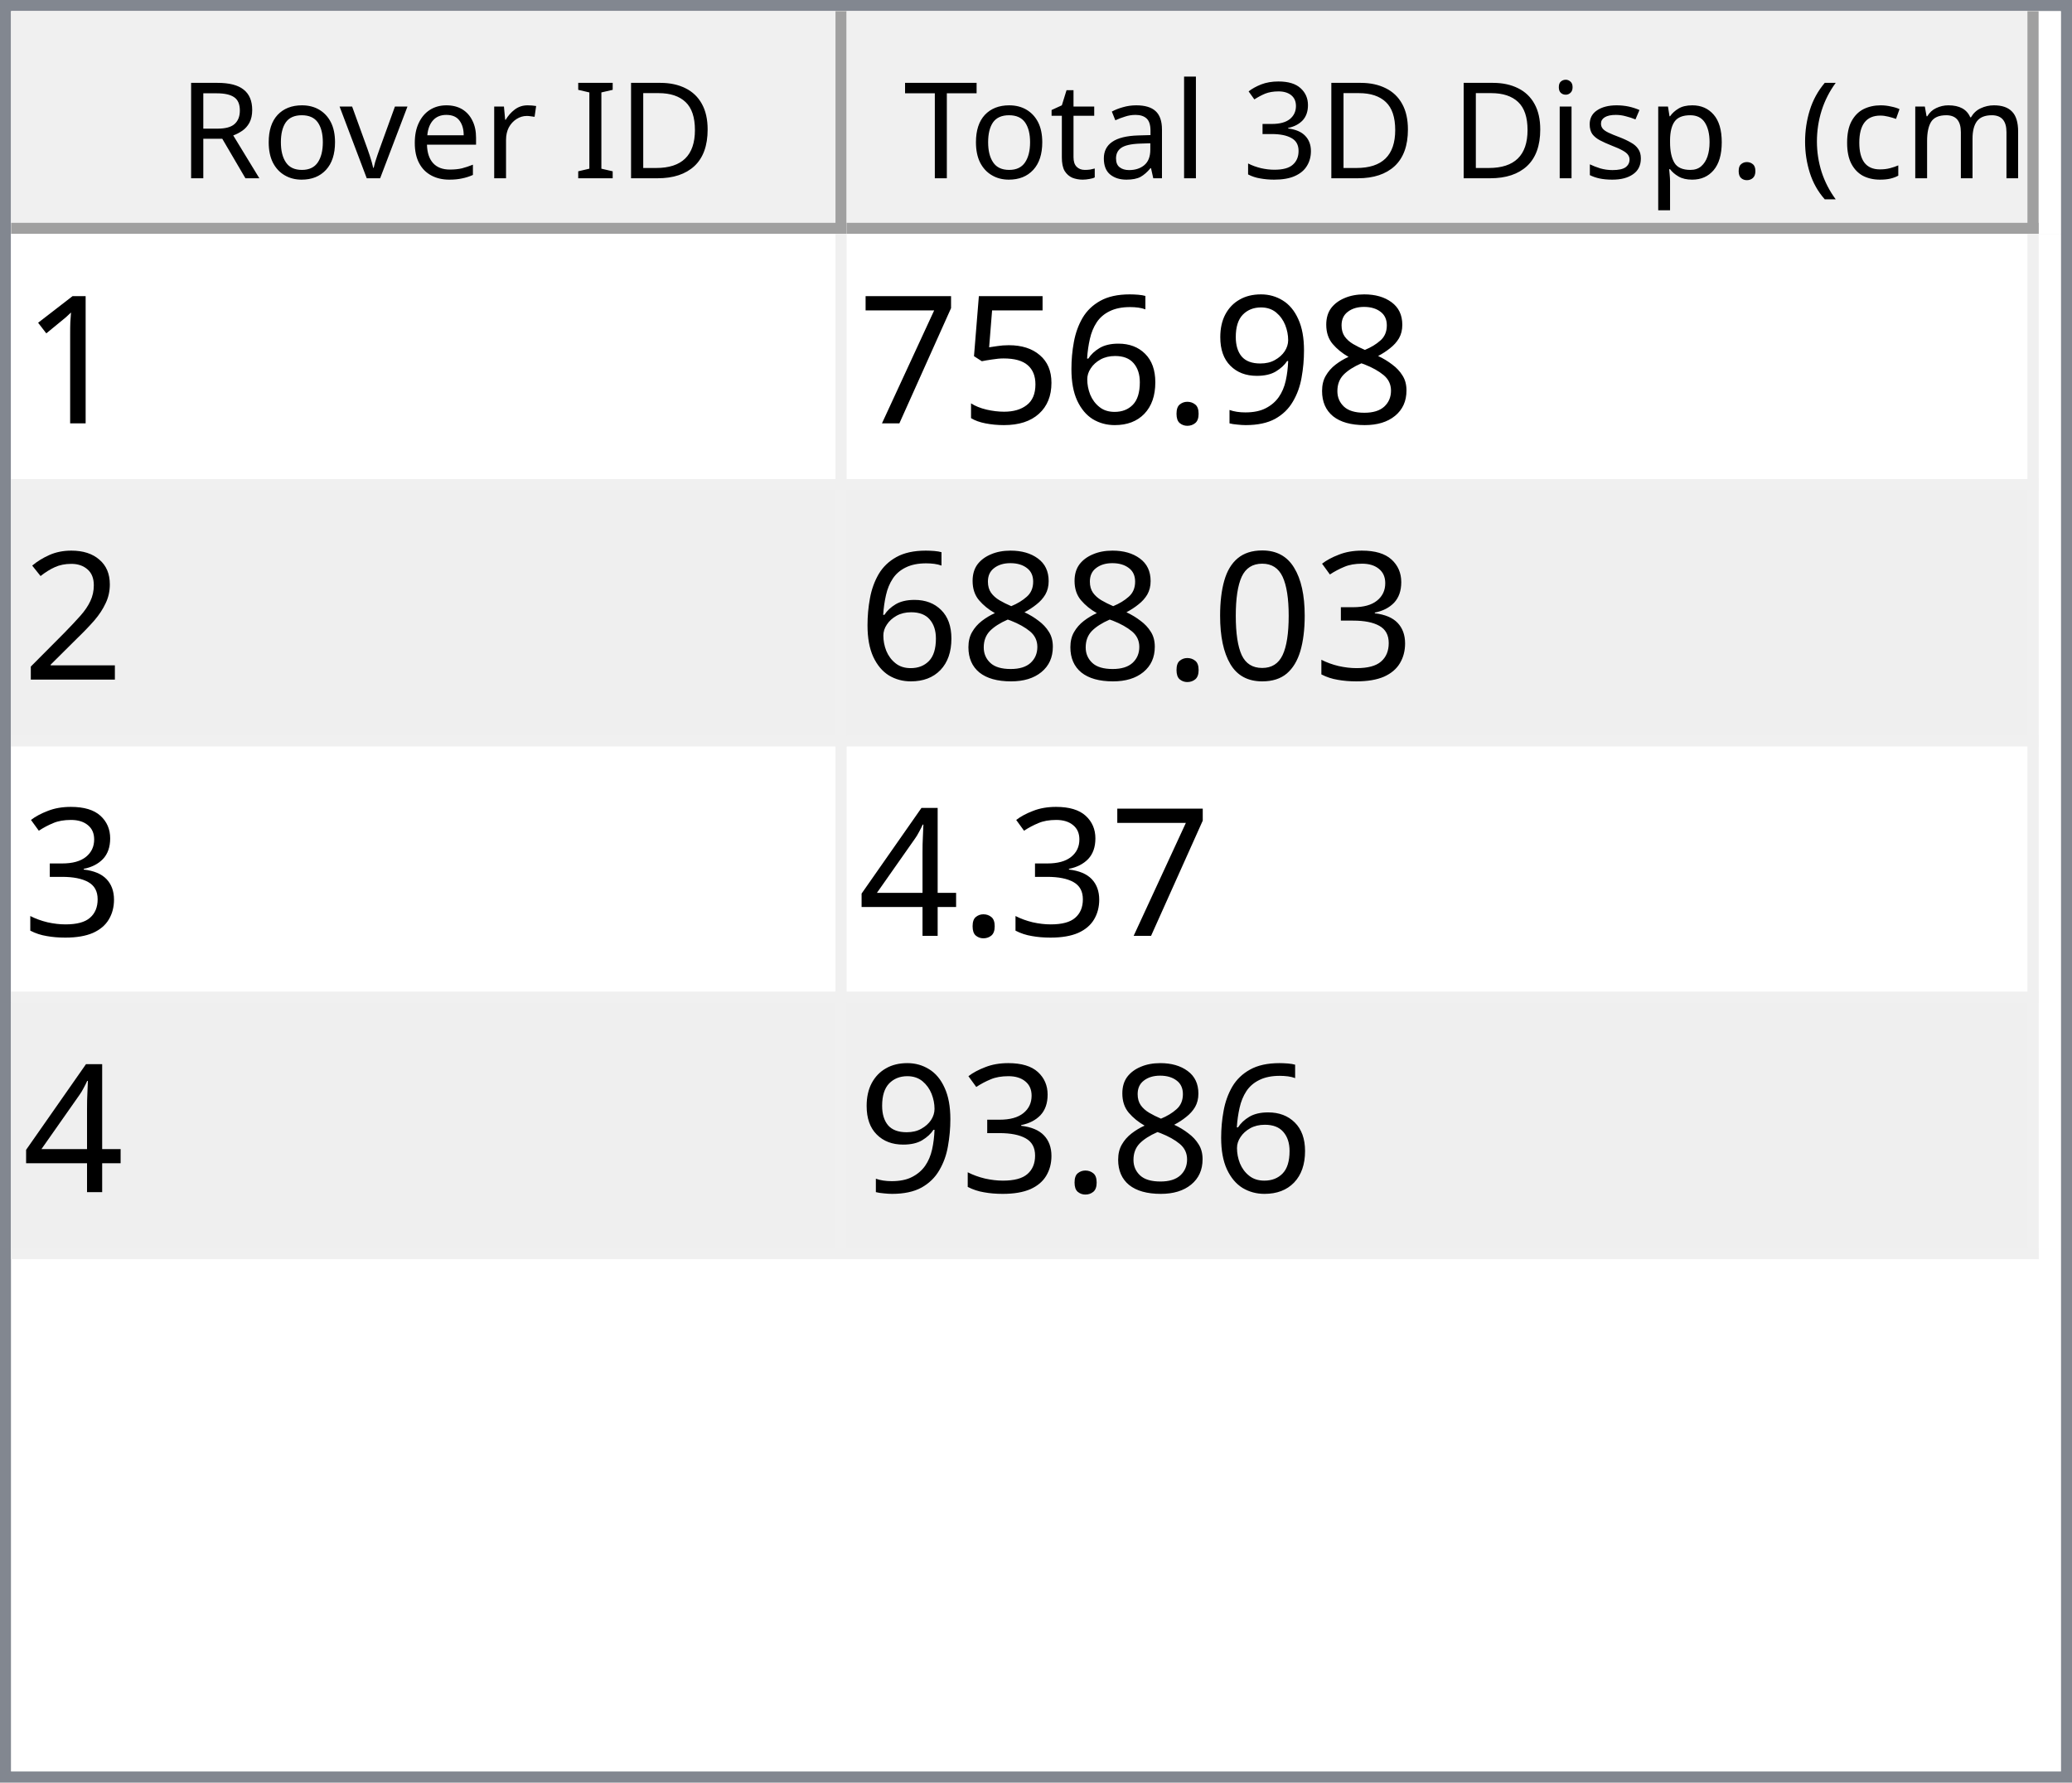
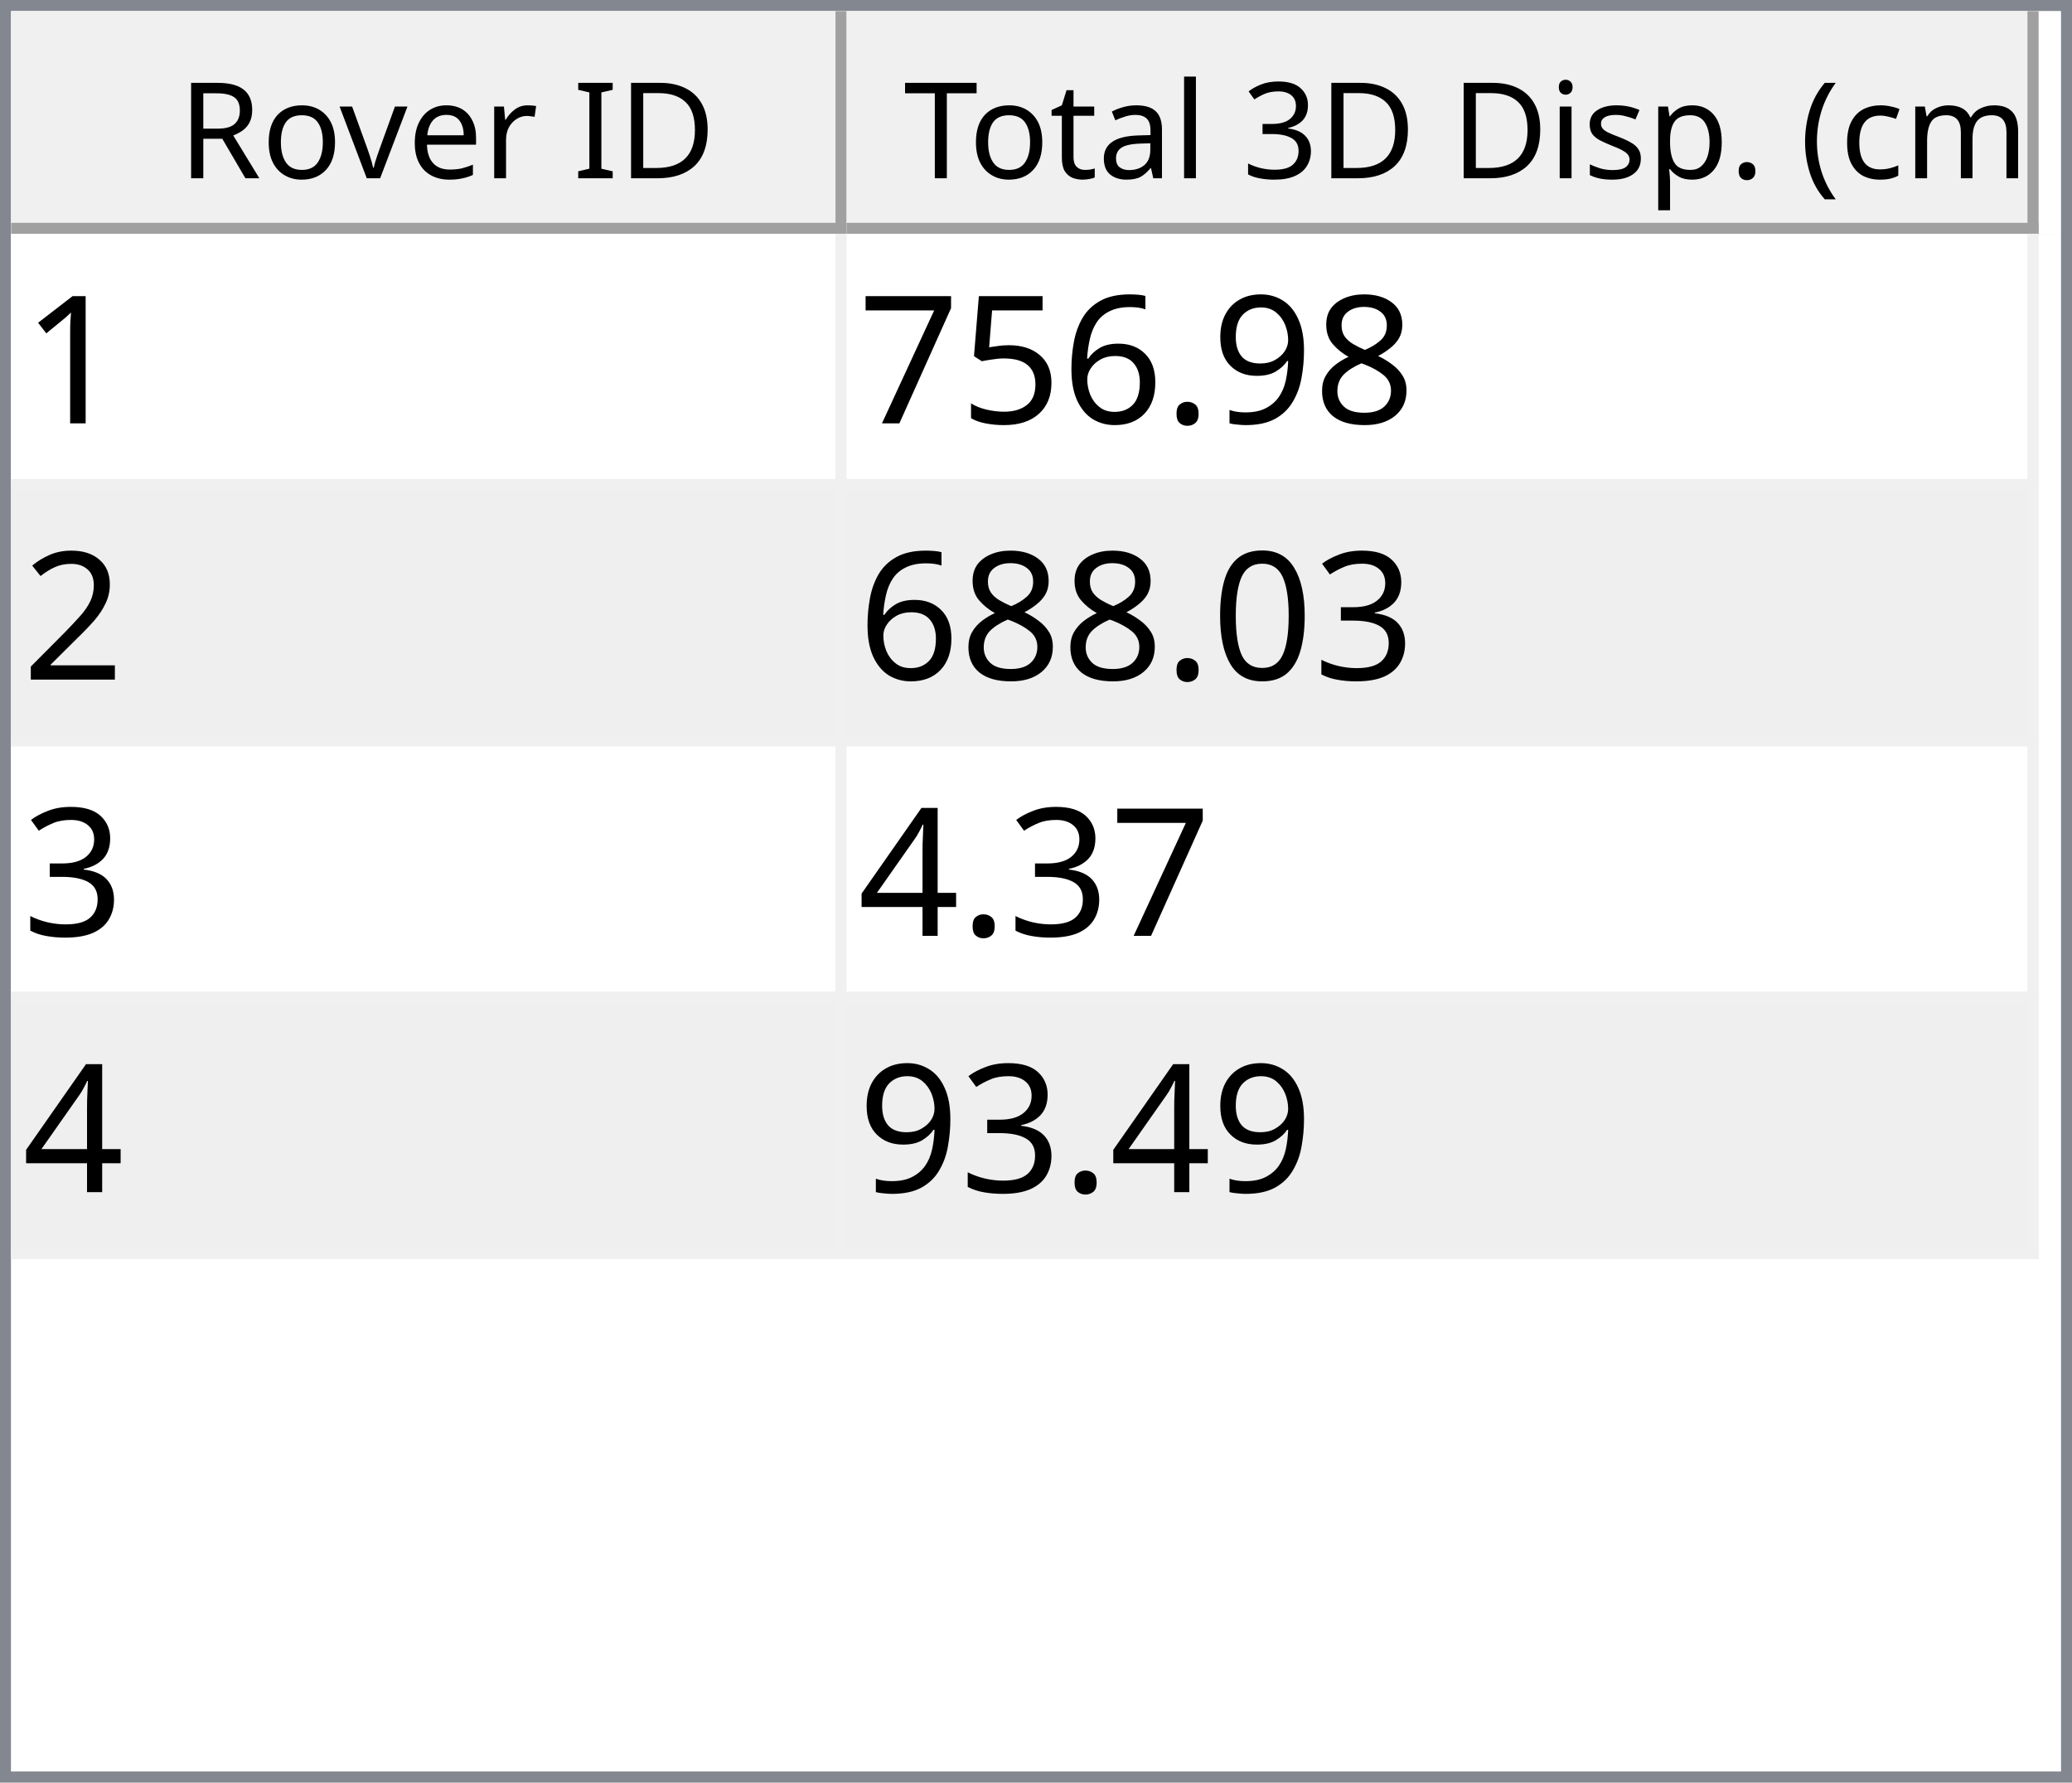
<svg xmlns="http://www.w3.org/2000/svg" style="fill-opacity:1; color-rendering:auto; color-interpolation:auto; text-rendering:auto; stroke:black; stroke-linecap:square; stroke-miterlimit:10; shape-rendering:auto; stroke-opacity:1; fill:black; stroke-dasharray:none; font-weight:normal; stroke-width:1; font-family:'Dialog'; font-style:normal; stroke-linejoin:miter; font-size:12px; stroke-dashoffset:0; image-rendering:auto;" width="186" height="160">
  <defs id="genericDefs" />
  <g>
    <defs id="defs1">
      <clipPath clipPathUnits="userSpaceOnUse" id="clipPath1">
        <path d="M0 0 L186 0 L186 160 L0 160 L0 0 Z" />
      </clipPath>
      <clipPath clipPathUnits="userSpaceOnUse" id="clipPath2">
        <path d="M0 0 L0 160 L186 160 L186 0 Z" />
      </clipPath>
      <clipPath clipPathUnits="userSpaceOnUse" id="clipPath3">
        <path d="M0 0 L0 20 L184 20 L184 0 Z" />
      </clipPath>
      <clipPath clipPathUnits="userSpaceOnUse" id="clipPath4">
        <path d="M0 0 L0 20 L75 20 L75 0 Z" />
      </clipPath>
      <clipPath clipPathUnits="userSpaceOnUse" id="clipPath5">
        <path d="M1 1 L1 19 L74 19 L74 1 Z" />
      </clipPath>
      <clipPath clipPathUnits="userSpaceOnUse" id="clipPath6">
        <path d="M0 0 L0 18 L73 18 L73 0 Z" />
      </clipPath>
      <clipPath clipPathUnits="userSpaceOnUse" id="clipPath7">
        <path d="M-0.5 -0.5 L-0.5 19.5 L74.5 19.5 L74.5 -0.5 Z" />
      </clipPath>
      <clipPath clipPathUnits="userSpaceOnUse" id="clipPath8">
        <path d="M0 0 L0 20 L107 20 L107 0 Z" />
      </clipPath>
      <clipPath clipPathUnits="userSpaceOnUse" id="clipPath9">
        <path d="M1 1 L1 19 L106 19 L106 1 Z" />
      </clipPath>
      <clipPath clipPathUnits="userSpaceOnUse" id="clipPath10">
        <path d="M0 0 L0 18 L105 18 L105 0 Z" />
      </clipPath>
      <clipPath clipPathUnits="userSpaceOnUse" id="clipPath11">
        <path d="M-0.5 -0.5 L-0.5 19.5 L106.5 19.5 L106.5 -0.5 Z" />
      </clipPath>
      <clipPath clipPathUnits="userSpaceOnUse" id="clipPath12">
        <path d="M0 0 L0 138 L184 138 L184 0 Z" />
      </clipPath>
      <clipPath clipPathUnits="userSpaceOnUse" id="clipPath13">
        <path d="M0 0 L0 92 L182 92 L182 0 Z" />
      </clipPath>
      <clipPath clipPathUnits="userSpaceOnUse" id="clipPath14">
        <path d="M-0.5 -0.5 L-0.5 91.5 L181.5 91.5 L181.5 -0.5 Z" />
      </clipPath>
      <clipPath clipPathUnits="userSpaceOnUse" id="clipPath15">
        <path d="M0 0 L0 22 L74 22 L74 0 Z" />
      </clipPath>
      <clipPath clipPathUnits="userSpaceOnUse" id="clipPath16">
        <path d="M0 0 L0 22 L106 22 L106 0 Z" />
      </clipPath>
      <font horiz-adv-x="64.551" id="font1">
        <font-face ascent="107.91" descent="25.098" units-per-em="100" style="font-style:normal; font-family:Segoe UI; font-weight:normal;" />
        <missing-glyph horiz-adv-x="64.551" d="M8.109 0 L8.109 68.266 L56.453 68.266 L56.453 0 L8.109 0 ZM15.328 7.234 L49.219 7.234 L49.219 61.031 L15.328 61.031 L15.328 7.234 Z" />
        <glyph unicode="D" horiz-adv-x="70.117" d="M9.188 0 L9.188 70.016 L28.516 70.016 Q65.531 70.016 65.531 35.891 Q65.531 19.672 55.25 9.836 Q44.969 0 27.734 0 L9.188 0 ZM17.391 62.594 L17.391 7.422 L27.828 7.422 Q41.609 7.422 49.273 14.797 Q56.938 22.172 56.938 35.688 Q56.938 62.594 28.328 62.594 L17.391 62.594 Z" />
        <glyph unicode="I" horiz-adv-x="26.611" d="M17.391 0 L9.188 0 L9.188 70.016 L17.391 70.016 L17.391 0 Z" />
        <glyph unicode=" " horiz-adv-x="27.393" d="" />
        <glyph unicode="r" horiz-adv-x="34.766" d="M34.188 41.891 Q32.078 43.5 28.125 43.5 Q23 43.5 19.555 38.672 Q16.109 33.844 16.109 25.484 L16.109 0 L8.109 0 L8.109 50 L16.109 50 L16.109 39.703 L16.312 39.703 Q18.016 44.969 21.531 47.922 Q25.047 50.875 29.391 50.875 Q32.516 50.875 34.188 50.203 L34.188 41.891 Z" />
        <glyph unicode="e" horiz-adv-x="52.295" d="M48.297 23 L12.984 23 Q13.188 14.656 17.484 10.109 Q21.781 5.562 29.297 5.562 Q37.75 5.562 44.828 11.141 L44.828 3.609 Q38.234 -1.172 27.391 -1.172 Q16.797 -1.172 10.742 5.641 Q4.688 12.453 4.688 24.812 Q4.688 36.469 11.305 43.82 Q17.922 51.172 27.734 51.172 Q37.547 51.172 42.922 44.828 Q48.297 38.484 48.297 27.203 L48.297 23 ZM40.094 29.781 Q40.047 36.719 36.75 40.578 Q33.453 44.438 27.594 44.438 Q21.922 44.438 17.969 40.383 Q14.016 36.328 13.094 29.781 L40.094 29.781 Z" />
        <glyph unicode="v" horiz-adv-x="47.9" d="M47.406 50 L27.484 0 L19.625 0 L0.688 50 L9.469 50 L22.172 13.672 Q23.578 9.672 23.922 6.688 L24.125 6.688 Q24.609 10.453 25.688 13.484 L38.969 50 L47.406 50 Z" />
        <glyph unicode="o" horiz-adv-x="58.594" d="M29 -1.172 Q17.922 -1.172 11.305 5.836 Q4.688 12.844 4.688 24.422 Q4.688 37.016 11.57 44.094 Q18.453 51.172 30.172 51.172 Q41.359 51.172 47.633 44.289 Q53.906 37.406 53.906 25.203 Q53.906 13.234 47.141 6.031 Q40.375 -1.172 29 -1.172 ZM29.594 44.438 Q21.875 44.438 17.383 39.188 Q12.891 33.938 12.891 24.703 Q12.891 15.828 17.43 10.695 Q21.969 5.562 29.594 5.562 Q37.359 5.562 41.531 10.594 Q45.703 15.625 45.703 24.906 Q45.703 34.281 41.531 39.359 Q37.359 44.438 29.594 44.438 Z" />
        <glyph unicode="R" horiz-adv-x="59.814" d="M59.375 0 L49.609 0 L37.891 19.625 Q36.281 22.359 34.766 24.289 Q33.25 26.219 31.664 27.438 Q30.078 28.656 28.25 29.219 Q26.422 29.781 24.125 29.781 L17.391 29.781 L17.391 0 L9.188 0 L9.188 70.016 L30.078 70.016 Q34.672 70.016 38.555 68.867 Q42.438 67.719 45.289 65.375 Q48.141 63.031 49.758 59.547 Q51.375 56.062 51.375 51.375 Q51.375 47.703 50.273 44.656 Q49.172 41.609 47.148 39.211 Q45.125 36.812 42.266 35.133 Q39.406 33.453 35.844 32.516 L35.844 32.328 Q37.594 31.547 38.891 30.547 Q40.188 29.547 41.359 28.18 Q42.531 26.812 43.68 25.078 Q44.828 23.344 46.234 21.047 L59.375 0 ZM17.391 62.594 L17.391 37.203 L28.516 37.203 Q31.594 37.203 34.203 38.133 Q36.812 39.062 38.719 40.797 Q40.625 42.531 41.703 45.047 Q42.781 47.562 42.781 50.688 Q42.781 56.297 39.141 59.445 Q35.5 62.594 28.609 62.594 L17.391 62.594 Z" />
        <glyph unicode=")" horiz-adv-x="30.176" d="M8.297 -15.922 L1.172 -15.922 Q16.406 2.344 16.406 26.812 Q16.406 51.469 1.078 70.016 L8.297 70.016 Q23.531 52.156 23.531 26.703 Q23.531 1.375 8.297 -15.922 Z" />
        <glyph unicode="m" horiz-adv-x="86.133" d="M79.109 0 L71.094 0 L71.094 28.719 Q71.094 37.016 68.531 40.727 Q65.969 44.438 59.906 44.438 Q54.781 44.438 51.195 39.75 Q47.609 35.062 47.609 28.516 L47.609 0 L39.594 0 L39.594 29.688 Q39.594 44.438 28.219 44.438 Q22.953 44.438 19.531 40.016 Q16.109 35.594 16.109 28.516 L16.109 0 L8.109 0 L8.109 50 L16.109 50 L16.109 42.094 L16.312 42.094 Q21.625 51.172 31.844 51.172 Q36.969 51.172 40.773 48.312 Q44.578 45.453 46 40.828 Q51.562 51.172 62.594 51.172 Q79.109 51.172 79.109 30.812 L79.109 0 Z" />
        <glyph unicode="c" horiz-adv-x="46.191" d="M42.188 2.297 Q36.422 -1.172 28.516 -1.172 Q17.828 -1.172 11.258 5.789 Q4.688 12.75 4.688 23.828 Q4.688 36.188 11.766 43.68 Q18.844 51.172 30.672 51.172 Q37.25 51.172 42.281 48.734 L42.281 40.531 Q36.719 44.438 30.375 44.438 Q22.703 44.438 17.797 38.945 Q12.891 33.453 12.891 24.516 Q12.891 15.719 17.508 10.641 Q22.125 5.562 29.891 5.562 Q36.422 5.562 42.188 9.906 L42.188 2.297 Z" />
        <glyph unicode="(" horiz-adv-x="30.176" d="M29.109 -15.922 L21.969 -15.922 Q6.844 1.375 6.844 26.703 Q6.844 52.156 21.969 70.016 L29.203 70.016 Q13.875 51.469 13.875 26.812 Q13.875 2.344 29.109 -15.922 Z" />
        <glyph unicode="." horiz-adv-x="21.68" d="M10.891 -1.078 Q8.641 -1.078 7.055 0.539 Q5.469 2.156 5.469 4.391 Q5.469 6.641 7.055 8.273 Q8.641 9.906 10.891 9.906 Q13.188 9.906 14.797 8.273 Q16.406 6.641 16.406 4.391 Q16.406 2.156 14.797 0.539 Q13.188 -1.078 10.891 -1.078 Z" />
        <glyph unicode="p" horiz-adv-x="58.789" d="M16.312 7.234 L16.109 7.234 L16.109 -23 L8.109 -23 L8.109 50 L16.109 50 L16.109 41.219 L16.312 41.219 Q22.219 51.172 33.594 51.172 Q43.266 51.172 48.688 44.461 Q54.109 37.75 54.109 26.469 Q54.109 13.922 48 6.375 Q41.891 -1.172 31.297 -1.172 Q21.578 -1.172 16.312 7.234 ZM16.109 27.391 L16.109 20.406 Q16.109 14.203 20.141 9.883 Q24.172 5.562 30.375 5.562 Q37.641 5.562 41.773 11.133 Q45.906 16.703 45.906 26.609 Q45.906 34.969 42.047 39.703 Q38.188 44.438 31.594 44.438 Q24.609 44.438 20.359 39.578 Q16.109 34.719 16.109 27.391 Z" />
        <glyph unicode="s" horiz-adv-x="42.432" d="M5.078 1.812 L5.078 10.406 Q11.625 5.562 19.484 5.562 Q30.031 5.562 30.031 12.594 Q30.031 14.594 29.125 15.992 Q28.219 17.391 26.68 18.461 Q25.141 19.531 23.07 20.383 Q21 21.234 18.609 22.172 Q15.281 23.484 12.766 24.828 Q10.25 26.172 8.57 27.859 Q6.891 29.547 6.031 31.695 Q5.172 33.844 5.172 36.719 Q5.172 40.234 6.789 42.945 Q8.406 45.656 11.086 47.484 Q13.766 49.312 17.211 50.242 Q20.656 51.172 24.312 51.172 Q30.812 51.172 35.938 48.922 L35.938 40.828 Q30.422 44.438 23.25 44.438 Q21 44.438 19.195 43.922 Q17.391 43.406 16.094 42.477 Q14.797 41.547 14.086 40.258 Q13.375 38.969 13.375 37.406 Q13.375 35.453 14.086 34.133 Q14.797 32.812 16.164 31.789 Q17.531 30.766 19.484 29.938 Q21.438 29.109 23.922 28.125 Q27.25 26.859 29.883 25.516 Q32.516 24.172 34.375 22.484 Q36.234 20.797 37.234 18.602 Q38.234 16.406 38.234 13.375 Q38.234 9.672 36.602 6.938 Q34.969 4.203 32.234 2.398 Q29.5 0.594 25.93 -0.289 Q22.359 -1.172 18.453 -1.172 Q10.75 -1.172 5.078 1.812 Z" />
        <glyph unicode="i" horiz-adv-x="24.219" d="M12.203 62.703 Q10.062 62.703 8.547 64.164 Q7.031 65.625 7.031 67.875 Q7.031 70.125 8.547 71.609 Q10.062 73.094 12.203 73.094 Q14.406 73.094 15.945 71.609 Q17.484 70.125 17.484 67.875 Q17.484 65.719 15.945 64.211 Q14.406 62.703 12.203 62.703 ZM16.109 0 L8.109 0 L8.109 50 L16.109 50 L16.109 0 Z" />
        <glyph unicode="3" horiz-adv-x="53.906" d="M46.531 19.828 Q46.531 15.094 44.75 11.211 Q42.969 7.328 39.719 4.57 Q36.469 1.812 31.93 0.297 Q27.391 -1.219 21.922 -1.219 Q11.922 -1.219 6 2.594 L6 11.188 Q13.094 5.609 22.219 5.609 Q25.875 5.609 28.828 6.539 Q31.781 7.469 33.906 9.227 Q36.031 10.984 37.18 13.477 Q38.328 15.969 38.328 19.094 Q38.328 32.812 18.797 32.812 L12.984 32.812 L12.984 39.594 L18.5 39.594 Q35.797 39.594 35.797 52.484 Q35.797 64.406 22.609 64.406 Q15.188 64.406 8.688 59.422 L8.688 67.188 Q15.375 71.188 24.609 71.188 Q29 71.188 32.57 69.969 Q36.141 68.75 38.68 66.555 Q41.219 64.359 42.609 61.281 Q44 58.203 44 54.5 Q44 40.672 30.031 36.719 L30.031 36.531 Q33.594 36.141 36.625 34.797 Q39.656 33.453 41.852 31.305 Q44.047 29.156 45.289 26.25 Q46.531 23.344 46.531 19.828 Z" />
        <glyph unicode="l" horiz-adv-x="24.219" d="M16.109 0 L8.109 0 L8.109 74.031 L16.109 74.031 L16.109 0 Z" />
        <glyph unicode="a" horiz-adv-x="50.879" d="M43.891 0 L35.891 0 L35.891 7.812 L35.688 7.812 Q30.469 -1.172 20.312 -1.172 Q12.844 -1.172 8.617 2.781 Q4.391 6.734 4.391 13.281 Q4.391 27.297 20.906 29.594 L35.891 31.688 Q35.891 44.438 25.594 44.438 Q16.547 44.438 9.281 38.281 L9.281 46.484 Q16.656 51.172 26.266 51.172 Q43.891 51.172 43.891 32.516 L43.891 0 ZM35.891 25.297 L23.828 23.641 Q18.266 22.859 15.43 20.875 Q12.594 18.891 12.594 13.875 Q12.594 10.203 15.211 7.883 Q17.828 5.562 22.172 5.562 Q28.125 5.562 32.008 9.742 Q35.891 13.922 35.891 20.312 L35.891 25.297 Z" />
        <glyph unicode="t" horiz-adv-x="33.887" d="M31.297 0.484 Q28.469 -1.078 23.828 -1.078 Q10.688 -1.078 10.688 13.578 L10.688 43.172 L2.094 43.172 L2.094 50 L10.688 50 L10.688 62.203 L18.703 64.797 L18.703 50 L31.297 50 L31.297 43.172 L18.703 43.172 L18.703 14.984 Q18.703 9.969 20.414 7.82 Q22.125 5.672 26.078 5.672 Q29.109 5.672 31.297 7.328 L31.297 0.484 Z" />
        <glyph unicode="T" horiz-adv-x="52.393" d="M50.594 62.594 L30.375 62.594 L30.375 0 L22.172 0 L22.172 62.594 L2 62.594 L2 70.016 L50.594 70.016 L50.594 62.594 Z" />
      </font>
      <font horiz-adv-x="75.0" id="font2">
        <font-face ascent="100.537" descent="21.973" units-per-em="100" style="font-style:normal; font-family:sans-serif; font-weight:normal;" />
        <missing-glyph horiz-adv-x="75.0" d="M12.5 0 L12.5 62.5 L62.5 62.5 L62.5 0 L12.5 0 ZM14.062 1.562 L60.938 1.562 L60.938 60.938 L14.062 60.938 L14.062 1.562 Z" />
        <glyph unicode="1" horiz-adv-x="55.615" d="M37.25 0 L28.469 0 L28.469 56 Q25.297 52.984 20.141 49.953 Q14.984 46.922 10.891 45.406 L10.891 53.906 Q18.266 57.375 23.781 62.305 Q29.297 67.234 31.594 71.875 L37.25 71.875 L37.25 0 Z" />
        <glyph unicode="8" horiz-adv-x="55.615" d="M17.672 38.812 Q12.203 40.828 9.57 44.539 Q6.938 48.25 6.938 53.422 Q6.938 61.234 12.555 66.555 Q18.172 71.875 27.484 71.875 Q36.859 71.875 42.578 66.43 Q48.297 60.984 48.297 53.172 Q48.297 48.188 45.68 44.508 Q43.062 40.828 37.75 38.812 Q44.344 36.672 47.781 31.883 Q51.219 27.094 51.219 20.453 Q51.219 11.281 44.727 5.031 Q38.234 -1.219 27.641 -1.219 Q17.047 -1.219 10.547 5.055 Q4.047 11.328 4.047 20.703 Q4.047 27.688 7.594 32.398 Q11.141 37.109 17.672 38.812 ZM15.922 53.719 Q15.922 48.641 19.195 45.414 Q22.469 42.188 27.688 42.188 Q32.766 42.188 36.016 45.383 Q39.266 48.578 39.266 53.219 Q39.266 58.062 35.914 61.359 Q32.562 64.656 27.594 64.656 Q22.562 64.656 19.242 61.43 Q15.922 58.203 15.922 53.719 ZM13.094 20.656 Q13.094 16.891 14.875 13.375 Q16.656 9.859 20.172 7.93 Q23.688 6 27.734 6 Q34.031 6 38.133 10.055 Q42.234 14.109 42.234 20.359 Q42.234 26.703 38.016 30.859 Q33.797 35.016 27.438 35.016 Q21.234 35.016 17.164 30.914 Q13.094 26.812 13.094 20.656 Z" />
        <glyph unicode="9" horiz-adv-x="55.615" d="M5.469 16.547 L13.922 17.328 Q14.984 11.375 18.016 8.688 Q21.047 6 25.781 6 Q29.828 6 32.883 7.859 Q35.938 9.719 37.891 12.82 Q39.844 15.922 41.164 21.195 Q42.484 26.469 42.484 31.938 Q42.484 32.516 42.438 33.688 Q39.797 29.5 35.234 26.883 Q30.672 24.266 25.344 24.266 Q16.453 24.266 10.305 30.711 Q4.156 37.156 4.156 47.703 Q4.156 58.594 10.578 65.234 Q17 71.875 26.656 71.875 Q33.641 71.875 39.43 68.117 Q45.219 64.359 48.219 57.398 Q51.219 50.438 51.219 37.25 Q51.219 23.531 48.242 15.406 Q45.266 7.281 39.383 3.031 Q33.5 -1.219 25.594 -1.219 Q17.188 -1.219 11.867 3.445 Q6.547 8.109 5.469 16.547 ZM41.453 48.141 Q41.453 55.719 37.43 60.156 Q33.406 64.594 27.734 64.594 Q21.875 64.594 17.531 59.812 Q13.188 55.031 13.188 47.406 Q13.188 40.578 17.312 36.305 Q21.438 32.031 27.484 32.031 Q33.594 32.031 37.523 36.305 Q41.453 40.578 41.453 48.141 Z" />
        <glyph unicode="." horiz-adv-x="27.783" d="M9.078 0 L9.078 10.016 L19.094 10.016 L19.094 0 L9.078 0 Z" />
        <glyph unicode="6" horiz-adv-x="55.615" d="M49.75 54.047 L41.016 53.375 Q39.844 58.547 37.703 60.891 Q34.125 64.656 28.906 64.656 Q24.703 64.656 21.531 62.312 Q17.391 59.281 14.992 53.469 Q12.594 47.656 12.5 36.922 Q15.672 41.75 20.266 44.094 Q24.859 46.438 29.891 46.438 Q38.672 46.438 44.852 39.969 Q51.031 33.5 51.031 23.25 Q51.031 16.5 48.125 10.719 Q45.219 4.938 40.141 1.859 Q35.062 -1.219 28.609 -1.219 Q17.625 -1.219 10.695 6.859 Q3.766 14.938 3.766 33.5 Q3.766 54.25 11.422 63.672 Q18.109 71.875 29.438 71.875 Q37.891 71.875 43.289 67.141 Q48.688 62.406 49.75 54.047 ZM13.875 23.188 Q13.875 18.656 15.797 14.508 Q17.719 10.359 21.188 8.18 Q24.656 6 28.469 6 Q34.031 6 38.039 10.492 Q42.047 14.984 42.047 22.703 Q42.047 30.125 38.086 34.398 Q34.125 38.672 28.125 38.672 Q22.172 38.672 18.023 34.398 Q13.875 30.125 13.875 23.188 Z" />
        <glyph unicode="5" horiz-adv-x="55.615" d="M4.156 18.75 L13.375 19.531 Q14.406 12.797 18.141 9.398 Q21.875 6 27.156 6 Q33.5 6 37.891 10.789 Q42.281 15.578 42.281 23.484 Q42.281 31 38.062 35.352 Q33.844 39.703 27 39.703 Q22.75 39.703 19.336 37.773 Q15.922 35.844 13.969 32.766 L5.719 33.844 L12.641 70.609 L48.25 70.609 L48.25 62.203 L19.672 62.203 L15.828 42.969 Q22.266 47.469 29.344 47.469 Q38.719 47.469 45.164 40.969 Q51.609 34.469 51.609 24.266 Q51.609 14.547 45.953 7.469 Q39.062 -1.219 27.156 -1.219 Q17.391 -1.219 11.211 4.25 Q5.031 9.719 4.156 18.75 Z" />
        <glyph unicode="7" horiz-adv-x="55.615" d="M4.734 62.203 L4.734 70.656 L51.078 70.656 L51.078 63.812 Q44.234 56.547 37.523 44.484 Q30.812 32.422 27.156 19.672 Q24.516 10.688 23.781 0 L14.75 0 Q14.891 8.453 18.062 20.414 Q21.234 32.375 27.172 43.484 Q33.109 54.594 39.797 62.203 L4.734 62.203 Z" />
        <glyph unicode="2" horiz-adv-x="55.615" d="M50.344 8.453 L50.344 0 L3.031 0 Q2.938 3.172 4.047 6.109 Q5.859 10.938 9.836 15.625 Q13.812 20.312 21.344 26.469 Q33.016 36.031 37.117 41.625 Q41.219 47.219 41.219 52.203 Q41.219 57.422 37.477 61.008 Q33.734 64.594 27.734 64.594 Q21.391 64.594 17.578 60.789 Q13.766 56.984 13.719 50.25 L4.688 51.172 Q5.609 61.281 11.664 66.578 Q17.719 71.875 27.938 71.875 Q38.234 71.875 44.242 66.164 Q50.25 60.453 50.25 52 Q50.25 47.703 48.492 43.555 Q46.734 39.406 42.656 34.812 Q38.578 30.219 29.109 22.219 Q21.188 15.578 18.945 13.211 Q16.703 10.844 15.234 8.453 L50.344 8.453 Z" />
        <glyph unicode="3" horiz-adv-x="55.615" d="M4.203 18.891 L12.984 20.062 Q14.5 12.594 18.141 9.297 Q21.781 6 27 6 Q33.203 6 37.477 10.297 Q41.75 14.594 41.75 20.953 Q41.75 27 37.797 30.93 Q33.844 34.859 27.734 34.859 Q25.25 34.859 21.531 33.891 L22.516 41.609 Q23.391 41.5 23.922 41.5 Q29.547 41.5 34.039 44.43 Q38.531 47.359 38.531 53.469 Q38.531 58.297 35.258 61.477 Q31.984 64.656 26.812 64.656 Q21.688 64.656 18.266 61.43 Q14.844 58.203 13.875 51.766 L5.078 53.328 Q6.688 62.156 12.398 67.016 Q18.109 71.875 26.609 71.875 Q32.469 71.875 37.398 69.359 Q42.328 66.844 44.945 62.5 Q47.562 58.156 47.562 53.266 Q47.562 48.641 45.07 44.828 Q42.578 41.016 37.703 38.766 Q44.047 37.312 47.562 32.695 Q51.078 28.078 51.078 21.141 Q51.078 11.766 44.242 5.25 Q37.406 -1.266 26.953 -1.266 Q17.531 -1.266 11.305 4.352 Q5.078 9.969 4.203 18.891 Z" />
        <glyph unicode="0" horiz-adv-x="55.615" d="M4.156 35.297 Q4.156 48 6.766 55.742 Q9.375 63.484 14.523 67.68 Q19.672 71.875 27.484 71.875 Q33.25 71.875 37.594 69.555 Q41.938 67.234 44.773 62.867 Q47.609 58.5 49.219 52.227 Q50.828 45.953 50.828 35.297 Q50.828 22.703 48.242 14.969 Q45.656 7.234 40.508 3.008 Q35.359 -1.219 27.484 -1.219 Q17.141 -1.219 11.234 6.203 Q4.156 15.141 4.156 35.297 ZM13.188 35.297 Q13.188 17.672 17.312 11.836 Q21.438 6 27.484 6 Q33.547 6 37.672 11.859 Q41.797 17.719 41.797 35.297 Q41.797 52.984 37.672 58.789 Q33.547 64.594 27.391 64.594 Q21.344 64.594 17.719 59.469 Q13.188 52.938 13.188 35.297 Z" />
        <glyph unicode="4" horiz-adv-x="55.615" d="M32.328 0 L32.328 17.141 L1.266 17.141 L1.266 25.203 L33.938 71.578 L41.109 71.578 L41.109 25.203 L50.781 25.203 L50.781 17.141 L41.109 17.141 L41.109 0 L32.328 0 ZM32.328 25.203 L32.328 57.469 L9.906 25.203 L32.328 25.203 Z" />
      </font>
    </defs>
    <g style="fill:white; stroke:white;">
      <rect x="0" y="0" width="186" style="clip-path:url(#clipPath1); stroke:none;" height="160" />
    </g>
    <g style="fill:white; text-rendering:optimizeSpeed; color-rendering:optimizeSpeed; image-rendering:optimizeSpeed; shape-rendering:crispEdges; stroke:white; color-interpolation:sRGB;">
      <rect x="0" width="186" height="160" y="0" style="stroke:none;" />
      <path style="stroke:none;" d="M0 160 L186 160 L186 0 L0 0 Z" />
    </g>
    <g style="fill:rgb(240,240,240); font-family:'Segoe UI'; stroke:rgb(240,240,240);">
      <rect x="0" y="0" width="186" style="clip-path:url(#clipPath2); stroke:none;" height="160" />
    </g>
    <g style="fill:rgb(130,135,144); font-family:'Segoe UI'; stroke:rgb(130,135,144);">
      <path d="M0 0 L186 0 L186 160 L0 160 L0 0 ZM1 1 L185 1 L185 159 L1 159 L1 1 Z" style="fill-rule:evenodd; clip-path:url(#clipPath2); stroke:none;" />
    </g>
    <g style="fill:white; font-family:'Segoe UI'; stroke:white;" transform="translate(1,1)">
      <rect x="0" y="0" width="184" style="clip-path:url(#clipPath3); stroke:none;" height="20" />
    </g>
    <g style="fill:rgb(240,240,240); font-family:'Segoe UI'; stroke:rgb(240,240,240);" transform="translate(1,1)">
      <rect x="0" y="0" width="75" style="clip-path:url(#clipPath4); stroke:none;" height="20" />
    </g>
    <g style="font-family:'Segoe UI';" transform="translate(2,2)">
      <text x="14" xml:space="preserve" y="14" style="clip-path:url(#clipPath6); stroke:none;">Rover ID</text>
    </g>
    <g style="fill:rgb(160,160,160); font-family:'Segoe UI'; stroke:rgb(160,160,160); stroke-linejoin:bevel;" transform="translate(1.5,1.5)">
      <line x1="74" x2="74" y1="0" style="fill:none; clip-path:url(#clipPath7);" y2="19" />
    </g>
    <g style="fill:rgb(160,160,160); font-family:'Segoe UI'; stroke:rgb(160,160,160); stroke-linejoin:bevel;" transform="matrix(1,0,0,1,1,1) translate(0.5,0.5)">
      <line x1="0" x2="74" y1="19" style="fill:none; clip-path:url(#clipPath7);" y2="19" />
    </g>
    <g style="fill:rgb(240,240,240); font-family:'Segoe UI'; stroke:rgb(240,240,240);" transform="translate(76,1)">
      <rect x="0" y="0" width="107" style="clip-path:url(#clipPath8); stroke:none;" height="20" />
    </g>
    <g style="font-family:'Segoe UI';" transform="translate(77,2)">
      <text x="1" xml:space="preserve" y="14" style="clip-path:url(#clipPath10); stroke:none;"> Total 3D Disp. (cm)</text>
    </g>
    <g style="fill:rgb(160,160,160); font-family:'Segoe UI'; stroke:rgb(160,160,160); stroke-linejoin:bevel;" transform="translate(76.5,1.5)">
      <line x1="106" x2="106" y1="0" style="fill:none; clip-path:url(#clipPath11);" y2="19" />
    </g>
    <g style="fill:rgb(160,160,160); font-family:'Segoe UI'; stroke:rgb(160,160,160); stroke-linejoin:bevel;" transform="matrix(1,0,0,1,76,1) translate(0.5,0.5)">
      <line x1="0" x2="106" y1="19" style="fill:none; clip-path:url(#clipPath11);" y2="19" />
    </g>
    <g style="fill:white; font-family:'Segoe UI'; stroke:white;" transform="translate(1,21)">
      <rect x="0" y="0" width="184" style="clip-path:url(#clipPath12); stroke:none;" height="138" />
    </g>
    <g style="fill:rgb(240,240,240); font-size:16px; font-family:sans-serif; stroke:rgb(240,240,240);" transform="translate(1,21)">
      <rect x="0" y="0" width="182" style="clip-path:url(#clipPath13); stroke:none;" height="92" />
      <line transform="translate(0.5,0.5)" x1="0" x2="181" y1="22" style="clip-path:url(#clipPath14); fill:none; stroke-linejoin:bevel;" y2="22" />
    </g>
    <g transform="matrix(1,0,0,1,1,21) translate(0.5,0.5)" style="fill:rgb(240,240,240); font-size:16px; font-family:sans-serif; stroke:rgb(240,240,240); stroke-linejoin:bevel;">
      <line x1="0" x2="181" y1="45" style="fill:none; clip-path:url(#clipPath14);" y2="45" />
    </g>
    <g transform="matrix(1,0,0,1,1,21) translate(0.5,0.5)" style="fill:rgb(240,240,240); font-size:16px; font-family:sans-serif; stroke:rgb(240,240,240); stroke-linejoin:bevel;">
      <line x1="0" x2="181" y1="68" style="fill:none; clip-path:url(#clipPath14);" y2="68" />
    </g>
    <g transform="matrix(1,0,0,1,1,21) translate(0.5,0.5)" style="fill:rgb(240,240,240); font-size:16px; font-family:sans-serif; stroke:rgb(240,240,240); stroke-linejoin:bevel;">
      <line x1="0" x2="181" y1="91" style="fill:none; clip-path:url(#clipPath14);" y2="91" />
    </g>
    <g transform="matrix(1,0,0,1,1,21) translate(0.5,0.5)" style="fill:rgb(240,240,240); font-size:16px; font-family:sans-serif; stroke:rgb(240,240,240); stroke-linejoin:bevel;">
      <line x1="74" x2="74" y1="0" style="fill:none; clip-path:url(#clipPath14);" y2="91" />
    </g>
    <g transform="matrix(1,0,0,1,1,21) translate(0.5,0.5)" style="fill:rgb(240,240,240); font-size:16px; font-family:sans-serif; stroke:rgb(240,240,240); stroke-linejoin:bevel;">
      <line x1="181" x2="181" y1="0" style="fill:none; clip-path:url(#clipPath14);" y2="91" />
    </g>
    <g style="fill:white; font-size:16px; font-family:sans-serif; stroke:white;" transform="matrix(1,0,0,1,1,21)">
      <rect x="0" y="0" width="74" style="clip-path:url(#clipPath15); stroke:none;" height="22" />
      <text x="1" y="17" style="fill:black; clip-path:url(#clipPath15); stroke:none;" xml:space="preserve">1</text>
    </g>
    <g style="fill:white; font-size:16px; font-family:sans-serif; stroke:white;" transform="matrix(1,0,0,1,1,21) translate(75,0)">
      <rect x="0" y="0" width="106" style="clip-path:url(#clipPath16); stroke:none;" height="22" />
      <text x="1" y="17" style="fill:black; clip-path:url(#clipPath16); stroke:none;" xml:space="preserve">756.98</text>
    </g>
    <g style="fill:rgb(239,239,239); font-size:16px; font-family:sans-serif; stroke:rgb(239,239,239);" transform="matrix(1,0,0,1,1,21) translate(0,23)">
      <rect x="0" y="0" width="74" style="clip-path:url(#clipPath15); stroke:none;" height="22" />
      <text x="1" y="17" style="fill:black; clip-path:url(#clipPath15); stroke:none;" xml:space="preserve">2</text>
    </g>
    <g style="fill:rgb(239,239,239); font-size:16px; font-family:sans-serif; stroke:rgb(239,239,239);" transform="matrix(1,0,0,1,1,21) translate(75,23)">
      <rect x="0" y="0" width="106" style="clip-path:url(#clipPath16); stroke:none;" height="22" />
      <text x="1" y="17" style="fill:black; clip-path:url(#clipPath16); stroke:none;" xml:space="preserve">688.03</text>
    </g>
    <g style="fill:white; font-size:16px; font-family:sans-serif; stroke:white;" transform="matrix(1,0,0,1,1,21) translate(0,46)">
      <rect x="0" y="0" width="74" style="clip-path:url(#clipPath15); stroke:none;" height="22" />
      <text x="1" y="17" style="fill:black; clip-path:url(#clipPath15); stroke:none;" xml:space="preserve">3</text>
    </g>
    <g style="fill:white; font-size:16px; font-family:sans-serif; stroke:white;" transform="matrix(1,0,0,1,1,21) translate(75,46)">
      <rect x="0" y="0" width="106" style="clip-path:url(#clipPath16); stroke:none;" height="22" />
      <text x="1" y="17" style="fill:black; clip-path:url(#clipPath16); stroke:none;" xml:space="preserve">4.37</text>
    </g>
    <g style="fill:rgb(239,239,239); font-size:16px; font-family:sans-serif; stroke:rgb(239,239,239);" transform="matrix(1,0,0,1,1,21) translate(0,69)">
      <rect x="0" y="0" width="74" style="clip-path:url(#clipPath15); stroke:none;" height="22" />
      <text x="1" y="17" style="fill:black; clip-path:url(#clipPath15); stroke:none;" xml:space="preserve">4</text>
    </g>
    <g style="fill:rgb(239,239,239); font-size:16px; font-family:sans-serif; stroke:rgb(239,239,239);" transform="matrix(1,0,0,1,1,21) translate(75,69)">
      <rect x="0" y="0" width="106" style="clip-path:url(#clipPath16); stroke:none;" height="22" />
-       <text x="1" y="17" style="fill:black; clip-path:url(#clipPath16); stroke:none;" xml:space="preserve">93.86</text>
+       <text x="1" y="17" style="fill:black; clip-path:url(#clipPath16); stroke:none;" xml:space="preserve">93.49</text>
    </g>
  </g>
</svg>
